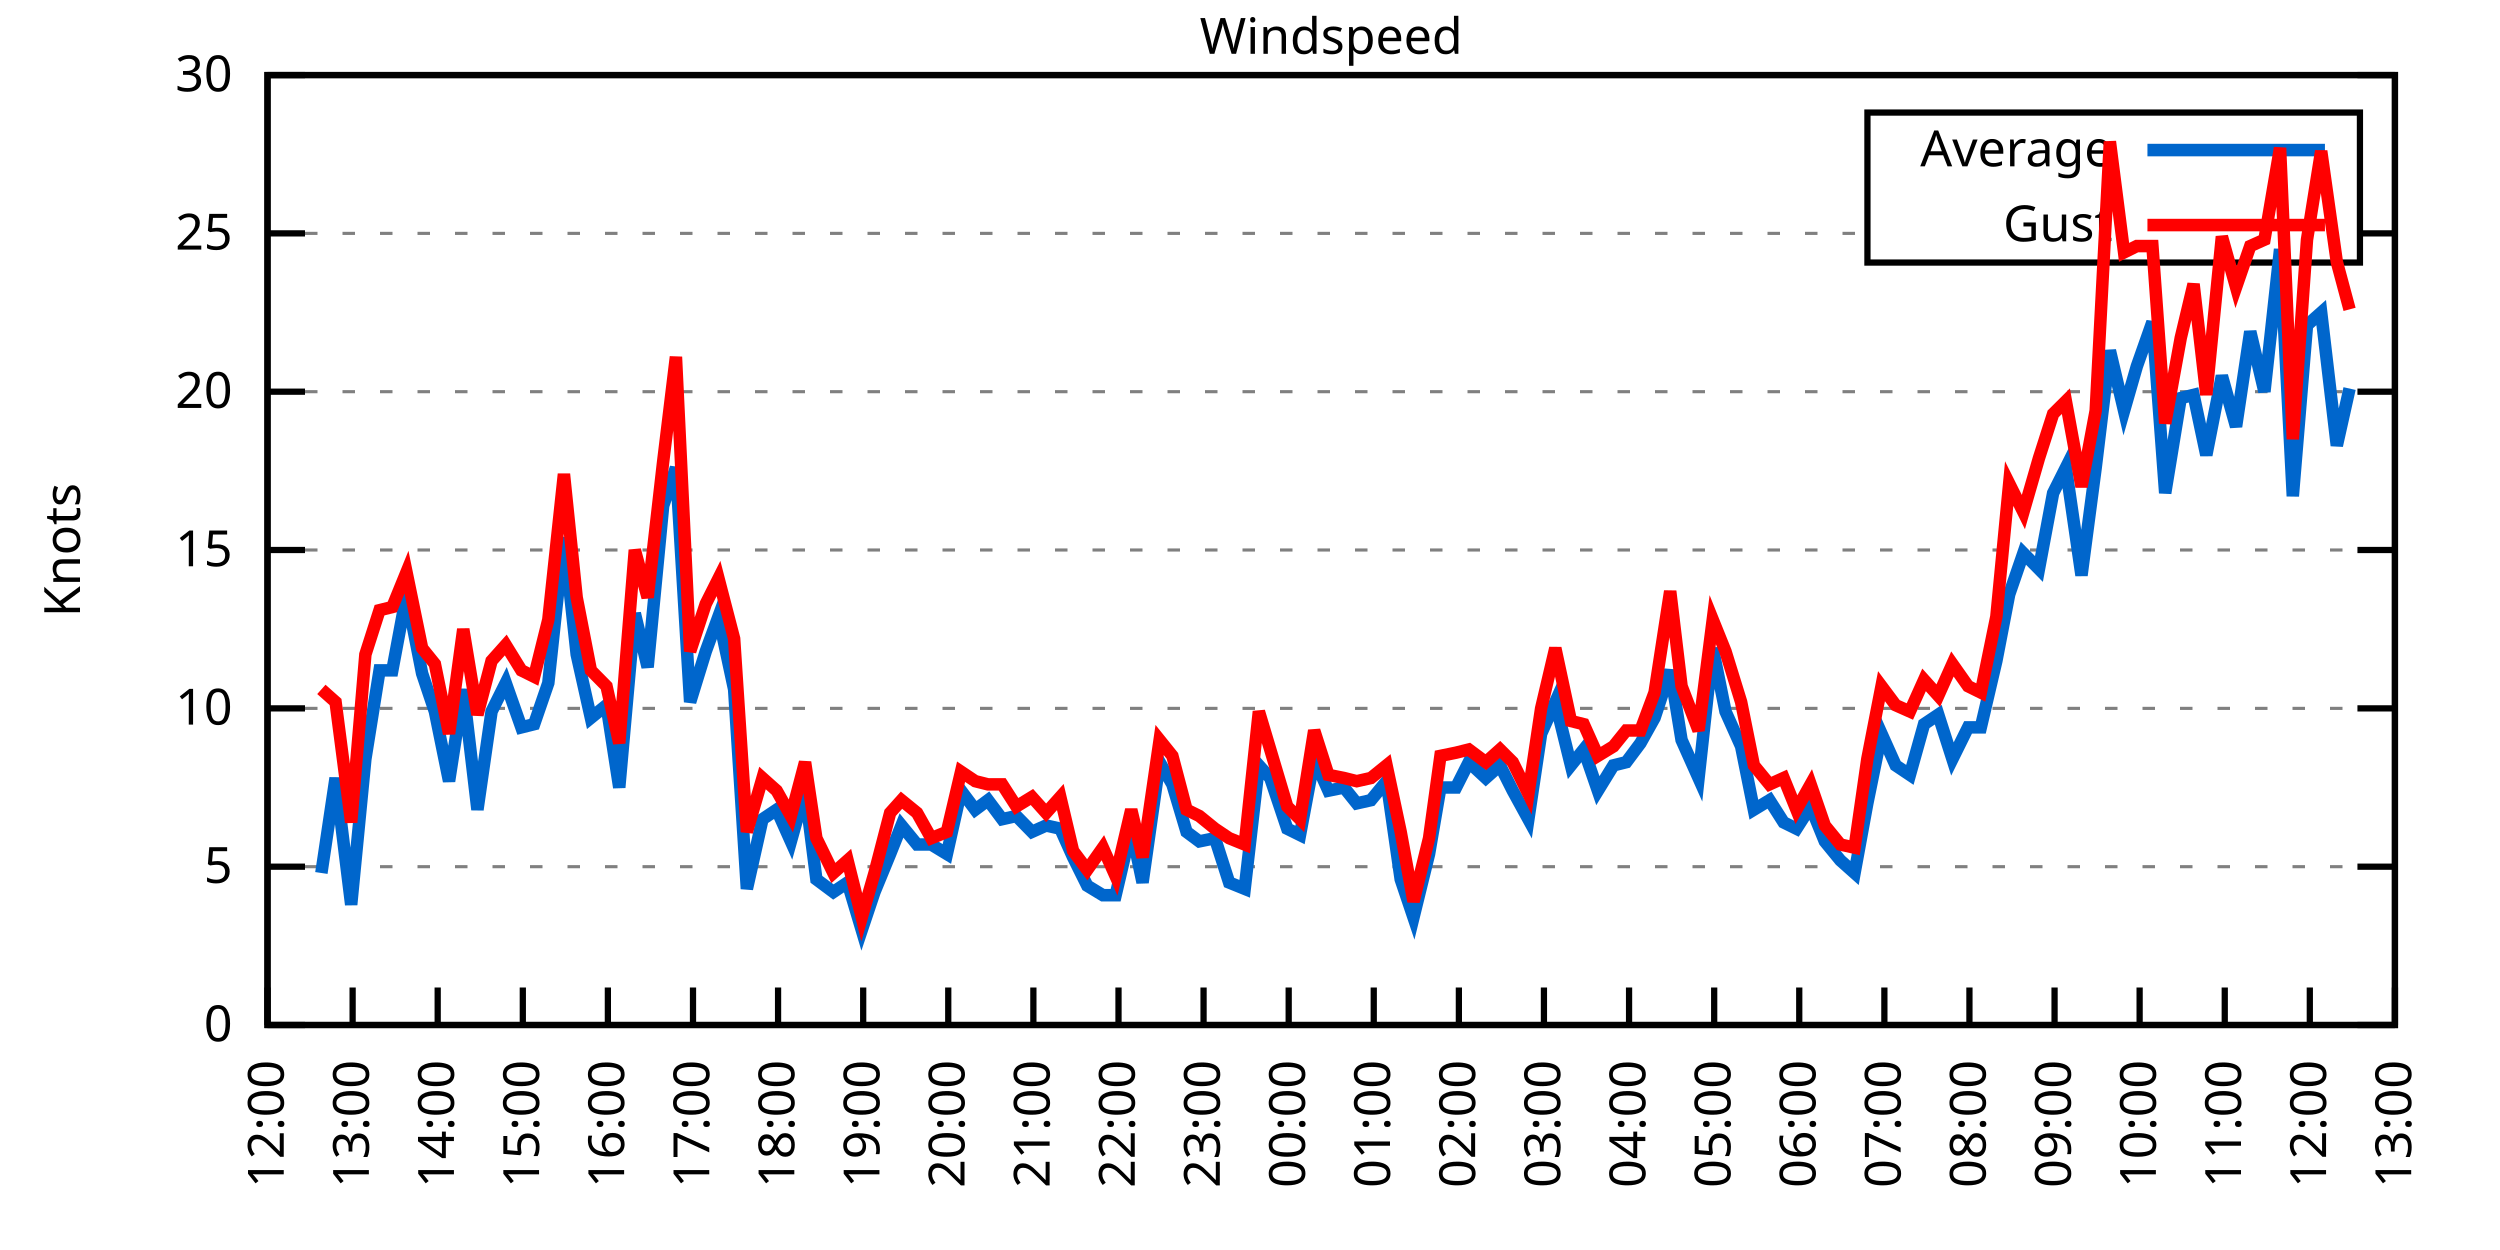
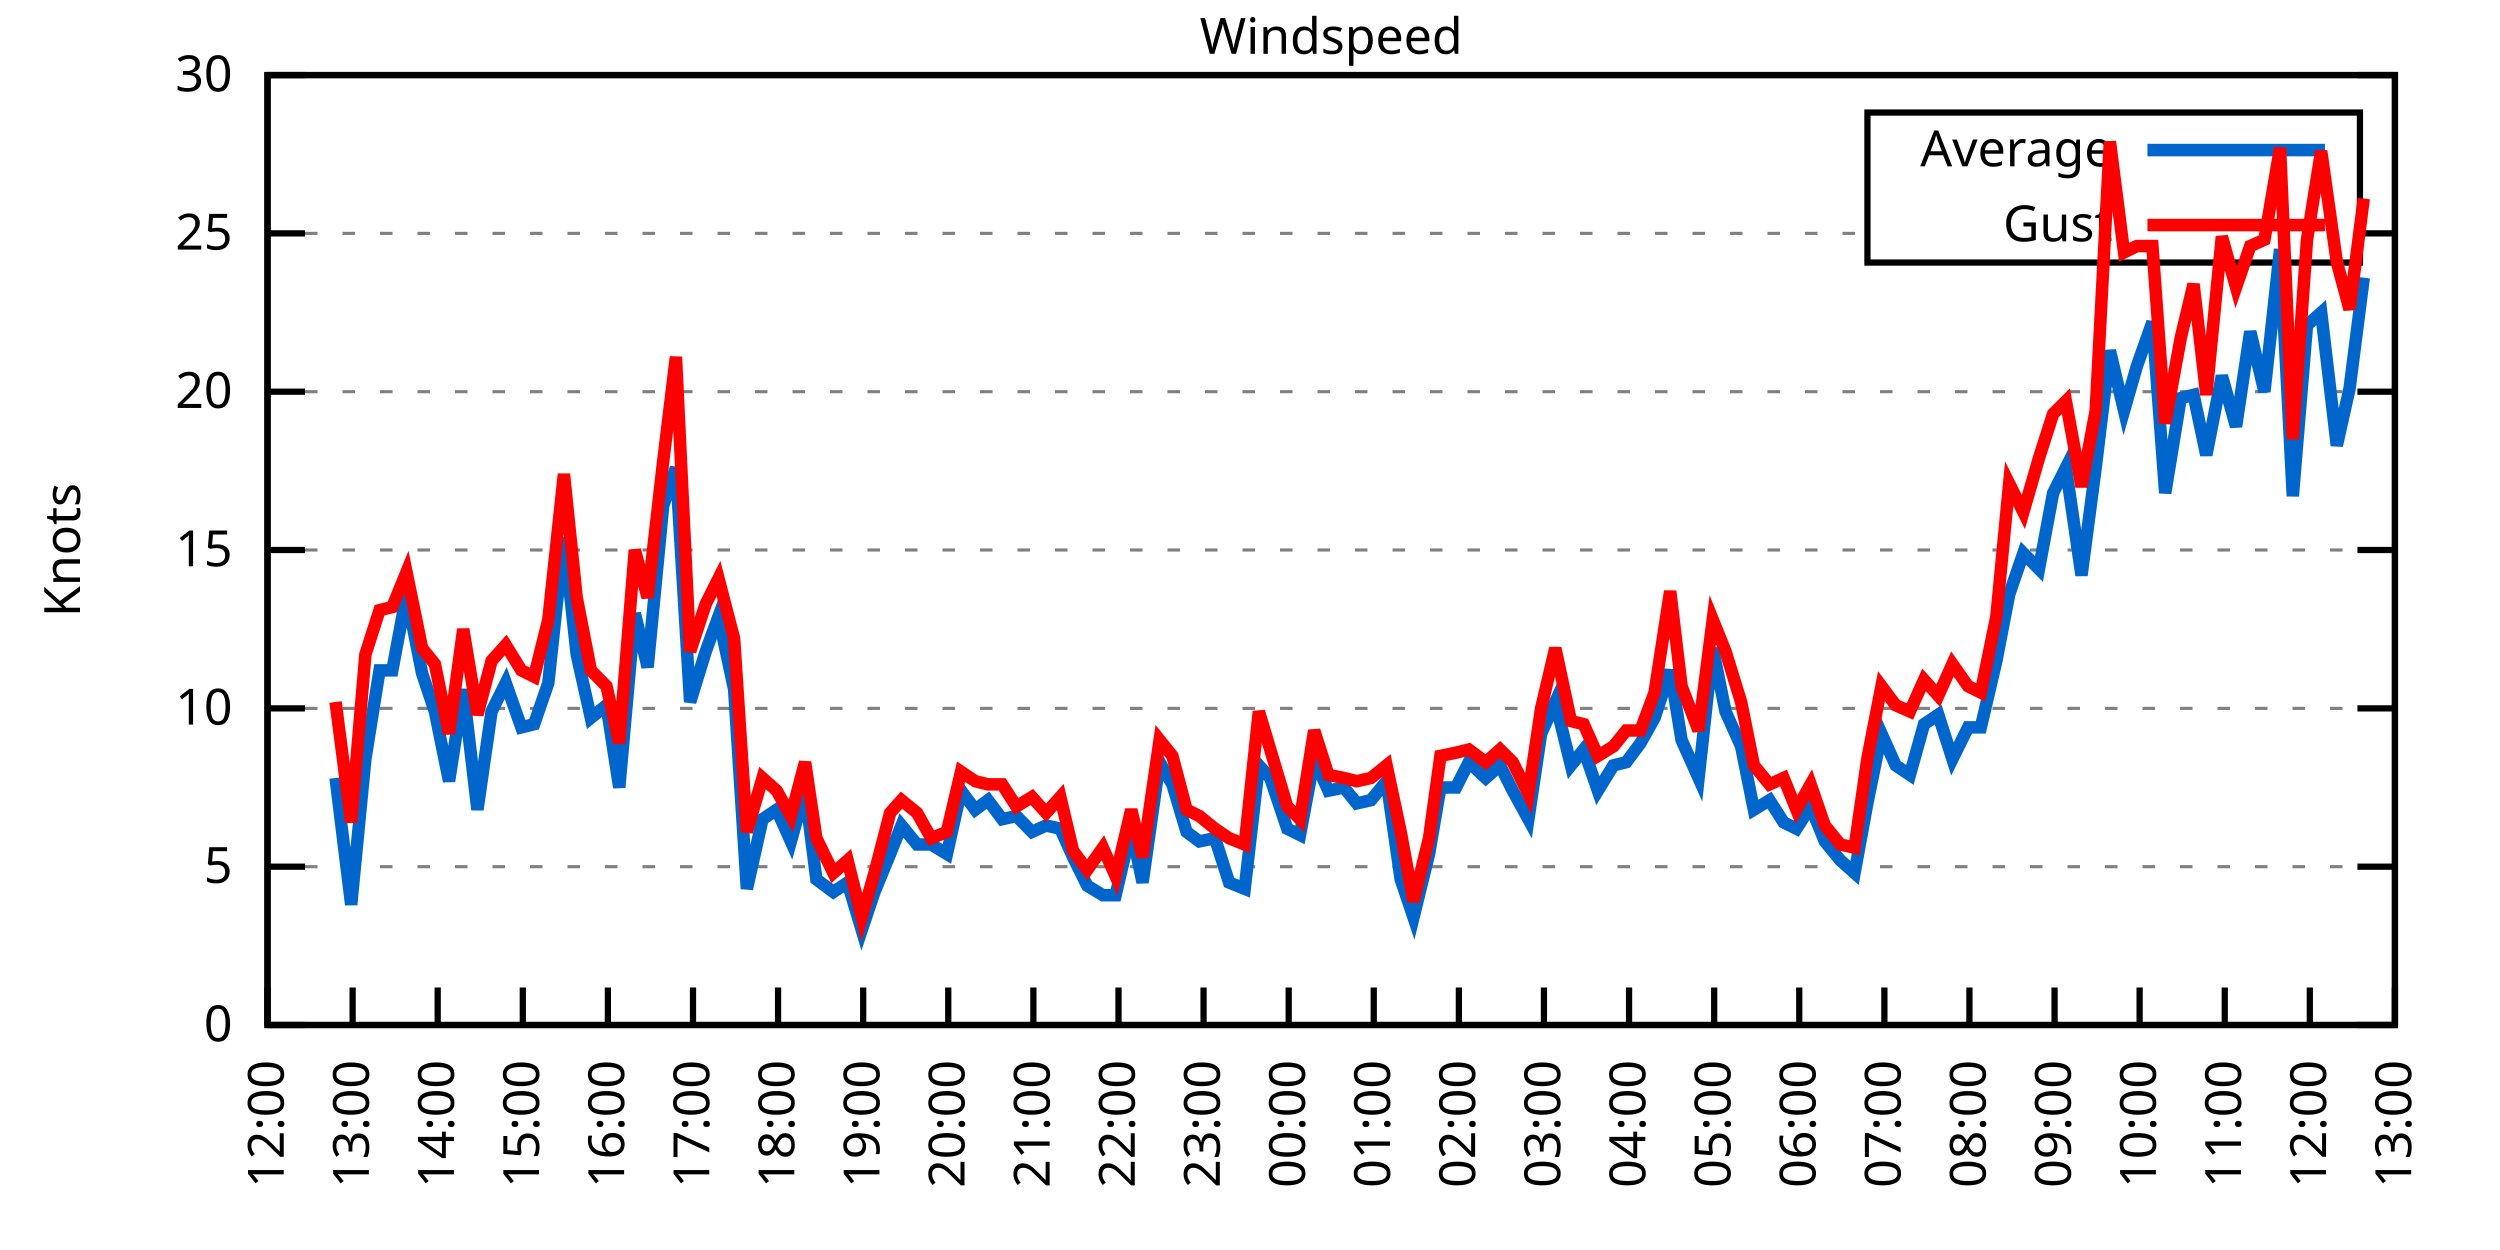
<svg xmlns="http://www.w3.org/2000/svg" xmlns:xlink="http://www.w3.org/1999/xlink" width="400" height="200" viewBox="0 0 400 200">
  <g id="gnuplot_canvas">
    <rect x="0" y="0" width="400" height="200" fill="none" />
    <defs>
      <circle id="gpDot" r="0.5" stroke-width="0.5" stroke="currentColor" />
      <path id="gpPt0" stroke-width="0.333" stroke="currentColor" d="M-1,0 h2 M0,-1 v2" />
      <path id="gpPt1" stroke-width="0.333" stroke="currentColor" d="M-1,-1 L1,1 M1,-1 L-1,1" />
      <path id="gpPt2" stroke-width="0.333" stroke="currentColor" d="M-1,0 L1,0 M0,-1 L0,1 M-1,-1 L1,1 M-1,1 L1,-1" />
      <rect id="gpPt3" stroke-width="0.333" stroke="currentColor" x="-1" y="-1" width="2" height="2" />
      <rect id="gpPt4" stroke-width="0.333" stroke="currentColor" fill="currentColor" x="-1" y="-1" width="2" height="2" />
      <circle id="gpPt5" stroke-width="0.333" stroke="currentColor" cx="0" cy="0" r="1" />
      <use xlink:href="#gpPt5" id="gpPt6" fill="currentColor" stroke="none" />
      <path id="gpPt7" stroke-width="0.333" stroke="currentColor" d="M0,-1.33 L-1.33,0.67 L1.33,0.67 z" />
      <use xlink:href="#gpPt7" id="gpPt8" fill="currentColor" stroke="none" />
      <use xlink:href="#gpPt7" id="gpPt9" stroke="currentColor" transform="rotate(180)" />
      <use xlink:href="#gpPt9" id="gpPt10" fill="currentColor" stroke="none" />
      <use xlink:href="#gpPt3" id="gpPt11" stroke="currentColor" transform="rotate(45)" />
      <use xlink:href="#gpPt11" id="gpPt12" fill="currentColor" stroke="none" />
      <path id="gpPt13" stroke-width="0.333" stroke="currentColor" d="M0,1.330 L1.265,0.411 L0.782,-1.067 L-0.782,-1.076 L-1.265,0.411 z" />
      <use xlink:href="#gpPt13" id="gpPt14" fill="currentColor" stroke="none" />
      <filter id="textbox" filterUnits="objectBoundingBox" x="0" y="0" height="1" width="1">
        <feFlood flood-color="white" flood-opacity="1" result="bgnd" />
        <feComposite in="SourceGraphic" in2="bgnd" operator="atop" />
      </filter>
      <filter id="greybox" filterUnits="objectBoundingBox" x="0" y="0" height="1" width="1">
        <feFlood flood-color="lightgrey" flood-opacity="1" result="grey" />
        <feComposite in="SourceGraphic" in2="grey" operator="atop" />
      </filter>
    </defs>
    <g fill="none" color="white" stroke="currentColor" stroke-width="1.00" stroke-linecap="butt" stroke-linejoin="miter">
</g>
    <g fill="none" color="black" stroke="currentColor" stroke-width="1.00" stroke-linecap="butt" stroke-linejoin="miter">
      <g stroke="none" shape-rendering="crispEdges">
        <polygon fill="rgb(255, 255, 255)" points="42.80,164.00 383.18,164.00 383.18,12.02 42.80,12.02 " />
      </g>
    </g>
    <g fill="none" color="black" stroke="currentColor" stroke-width="1.00" stroke-linecap="butt" stroke-linejoin="miter">
</g>
    <g fill="none" color="black" stroke="black" stroke-width="0.50" stroke-linecap="butt" stroke-linejoin="miter">
</g>
    <g fill="none" color="gray" stroke="currentColor" stroke-width="0.50" stroke-linecap="butt" stroke-linejoin="miter">
      <path stroke="gray" stroke-dasharray="2,4" class="gridline" d="M42.80,164.00 L383.19,164.00  " />
    </g>
    <g fill="none" color="gray" stroke="gray" stroke-width="1.00" stroke-linecap="butt" stroke-linejoin="miter">
</g>
    <g fill="none" color="black" stroke="currentColor" stroke-width="1.00" stroke-linecap="butt" stroke-linejoin="miter">
      <path stroke="black" d="M42.80,164.00 L48.80,164.00 M383.19,164.00 L377.19,164.00  " />
      <g transform="translate(37.20,166.60)" stroke="none" fill="black" font-family="Sans" font-size="8.00" text-anchor="end">
        <text>
          <tspan font-family="Sans"> 0</tspan>
        </text>
      </g>
    </g>
    <g fill="none" color="black" stroke="currentColor" stroke-width="1.00" stroke-linecap="butt" stroke-linejoin="miter">
</g>
    <g fill="none" color="black" stroke="black" stroke-width="0.50" stroke-linecap="butt" stroke-linejoin="miter">
</g>
    <g fill="none" color="gray" stroke="currentColor" stroke-width="0.50" stroke-linecap="butt" stroke-linejoin="miter">
      <path stroke="gray" stroke-dasharray="2,4" class="gridline" d="M42.80,138.67 L383.19,138.67  " />
    </g>
    <g fill="none" color="gray" stroke="gray" stroke-width="1.00" stroke-linecap="butt" stroke-linejoin="miter">
</g>
    <g fill="none" color="black" stroke="currentColor" stroke-width="1.00" stroke-linecap="butt" stroke-linejoin="miter">
      <path stroke="black" d="M42.80,138.67 L48.80,138.67 M383.19,138.67 L377.19,138.67  " />
      <g transform="translate(37.20,141.27)" stroke="none" fill="black" font-family="Sans" font-size="8.00" text-anchor="end">
        <text>
          <tspan font-family="Sans"> 5</tspan>
        </text>
      </g>
    </g>
    <g fill="none" color="black" stroke="currentColor" stroke-width="1.00" stroke-linecap="butt" stroke-linejoin="miter">
</g>
    <g fill="none" color="black" stroke="black" stroke-width="0.50" stroke-linecap="butt" stroke-linejoin="miter">
</g>
    <g fill="none" color="gray" stroke="currentColor" stroke-width="0.50" stroke-linecap="butt" stroke-linejoin="miter">
      <path stroke="gray" stroke-dasharray="2,4" class="gridline" d="M42.80,113.34 L383.19,113.34  " />
    </g>
    <g fill="none" color="gray" stroke="gray" stroke-width="1.00" stroke-linecap="butt" stroke-linejoin="miter">
</g>
    <g fill="none" color="black" stroke="currentColor" stroke-width="1.00" stroke-linecap="butt" stroke-linejoin="miter">
      <path stroke="black" d="M42.80,113.34 L48.80,113.34 M383.19,113.34 L377.19,113.34  " />
      <g transform="translate(37.20,115.94)" stroke="none" fill="black" font-family="Sans" font-size="8.00" text-anchor="end">
        <text>
          <tspan font-family="Sans"> 10</tspan>
        </text>
      </g>
    </g>
    <g fill="none" color="black" stroke="currentColor" stroke-width="1.00" stroke-linecap="butt" stroke-linejoin="miter">
</g>
    <g fill="none" color="black" stroke="black" stroke-width="0.50" stroke-linecap="butt" stroke-linejoin="miter">
</g>
    <g fill="none" color="gray" stroke="currentColor" stroke-width="0.50" stroke-linecap="butt" stroke-linejoin="miter">
      <path stroke="gray" stroke-dasharray="2,4" class="gridline" d="M42.80,88.00 L383.19,88.00  " />
    </g>
    <g fill="none" color="gray" stroke="gray" stroke-width="1.00" stroke-linecap="butt" stroke-linejoin="miter">
</g>
    <g fill="none" color="black" stroke="currentColor" stroke-width="1.00" stroke-linecap="butt" stroke-linejoin="miter">
      <path stroke="black" d="M42.80,88.00 L48.80,88.00 M383.19,88.00 L377.19,88.00  " />
      <g transform="translate(37.20,90.60)" stroke="none" fill="black" font-family="Sans" font-size="8.00" text-anchor="end">
        <text>
          <tspan font-family="Sans"> 15</tspan>
        </text>
      </g>
    </g>
    <g fill="none" color="black" stroke="currentColor" stroke-width="1.00" stroke-linecap="butt" stroke-linejoin="miter">
</g>
    <g fill="none" color="black" stroke="black" stroke-width="0.50" stroke-linecap="butt" stroke-linejoin="miter">
</g>
    <g fill="none" color="gray" stroke="currentColor" stroke-width="0.50" stroke-linecap="butt" stroke-linejoin="miter">
      <path stroke="gray" stroke-dasharray="2,4" class="gridline" d="M42.80,62.67 L383.19,62.67  " />
    </g>
    <g fill="none" color="gray" stroke="gray" stroke-width="1.00" stroke-linecap="butt" stroke-linejoin="miter">
</g>
    <g fill="none" color="black" stroke="currentColor" stroke-width="1.00" stroke-linecap="butt" stroke-linejoin="miter">
      <path stroke="black" d="M42.80,62.67 L48.80,62.67 M383.19,62.67 L377.19,62.67  " />
      <g transform="translate(37.20,65.27)" stroke="none" fill="black" font-family="Sans" font-size="8.00" text-anchor="end">
        <text>
          <tspan font-family="Sans"> 20</tspan>
        </text>
      </g>
    </g>
    <g fill="none" color="black" stroke="currentColor" stroke-width="1.00" stroke-linecap="butt" stroke-linejoin="miter">
</g>
    <g fill="none" color="black" stroke="black" stroke-width="0.50" stroke-linecap="butt" stroke-linejoin="miter">
</g>
    <g fill="none" color="gray" stroke="currentColor" stroke-width="0.50" stroke-linecap="butt" stroke-linejoin="miter">
      <path stroke="gray" stroke-dasharray="2,4" class="gridline" d="M42.80,37.34 L298.79,37.34 M377.59,37.34 L383.19,37.34  " />
    </g>
    <g fill="none" color="gray" stroke="gray" stroke-width="1.00" stroke-linecap="butt" stroke-linejoin="miter">
</g>
    <g fill="none" color="black" stroke="currentColor" stroke-width="1.00" stroke-linecap="butt" stroke-linejoin="miter">
      <path stroke="black" d="M42.80,37.34 L48.80,37.34 M383.19,37.34 L377.19,37.34  " />
      <g transform="translate(37.20,39.94)" stroke="none" fill="black" font-family="Sans" font-size="8.00" text-anchor="end">
        <text>
          <tspan font-family="Sans"> 25</tspan>
        </text>
      </g>
    </g>
    <g fill="none" color="black" stroke="currentColor" stroke-width="1.00" stroke-linecap="butt" stroke-linejoin="miter">
</g>
    <g fill="none" color="black" stroke="black" stroke-width="0.50" stroke-linecap="butt" stroke-linejoin="miter">
</g>
    <g fill="none" color="gray" stroke="currentColor" stroke-width="0.50" stroke-linecap="butt" stroke-linejoin="miter">
      <path stroke="gray" stroke-dasharray="2,4" class="gridline" d="M42.80,12.01 L383.19,12.01  " />
    </g>
    <g fill="none" color="gray" stroke="gray" stroke-width="1.00" stroke-linecap="butt" stroke-linejoin="miter">
</g>
    <g fill="none" color="black" stroke="currentColor" stroke-width="1.00" stroke-linecap="butt" stroke-linejoin="miter">
      <path stroke="black" d="M42.80,12.01 L48.80,12.01 M383.19,12.01 L377.19,12.01  " />
      <g transform="translate(37.20,14.61)" stroke="none" fill="black" font-family="Sans" font-size="8.00" text-anchor="end">
        <text>
          <tspan font-family="Sans"> 30</tspan>
        </text>
      </g>
    </g>
    <g fill="none" color="black" stroke="currentColor" stroke-width="1.00" stroke-linecap="butt" stroke-linejoin="miter">
      <path stroke="black" d="M42.80,164.00 L42.80,158.00  " />
      <g transform="translate(45.40,169.60) rotate(270.00)" stroke="none" fill="black" font-family="Sans" font-size="8.00" text-anchor="end">
        <text>
          <tspan font-family="Sans">12:00</tspan>
        </text>
      </g>
    </g>
    <g fill="none" color="black" stroke="currentColor" stroke-width="1.00" stroke-linecap="butt" stroke-linejoin="miter">
      <path stroke="black" d="M56.42,164.00 L56.42,158.00  " />
      <g transform="translate(59.02,169.60) rotate(270.00)" stroke="none" fill="black" font-family="Sans" font-size="8.00" text-anchor="end">
        <text>
          <tspan font-family="Sans">13:00</tspan>
        </text>
      </g>
    </g>
    <g fill="none" color="black" stroke="currentColor" stroke-width="1.00" stroke-linecap="butt" stroke-linejoin="miter">
      <path stroke="black" d="M70.03,164.00 L70.03,158.00  " />
      <g transform="translate(72.63,169.60) rotate(270.00)" stroke="none" fill="black" font-family="Sans" font-size="8.00" text-anchor="end">
        <text>
          <tspan font-family="Sans">14:00</tspan>
        </text>
      </g>
    </g>
    <g fill="none" color="black" stroke="currentColor" stroke-width="1.00" stroke-linecap="butt" stroke-linejoin="miter">
      <path stroke="black" d="M83.65,164.00 L83.65,158.00  " />
      <g transform="translate(86.25,169.60) rotate(270.00)" stroke="none" fill="black" font-family="Sans" font-size="8.00" text-anchor="end">
        <text>
          <tspan font-family="Sans">15:00</tspan>
        </text>
      </g>
    </g>
    <g fill="none" color="black" stroke="currentColor" stroke-width="1.00" stroke-linecap="butt" stroke-linejoin="miter">
      <path stroke="black" d="M97.26,164.00 L97.26,158.00  " />
      <g transform="translate(99.86,169.60) rotate(270.00)" stroke="none" fill="black" font-family="Sans" font-size="8.00" text-anchor="end">
        <text>
          <tspan font-family="Sans">16:00</tspan>
        </text>
      </g>
    </g>
    <g fill="none" color="black" stroke="currentColor" stroke-width="1.00" stroke-linecap="butt" stroke-linejoin="miter">
      <path stroke="black" d="M110.88,164.00 L110.88,158.00  " />
      <g transform="translate(113.48,169.60) rotate(270.00)" stroke="none" fill="black" font-family="Sans" font-size="8.00" text-anchor="end">
        <text>
          <tspan font-family="Sans">17:00</tspan>
        </text>
      </g>
    </g>
    <g fill="none" color="black" stroke="currentColor" stroke-width="1.00" stroke-linecap="butt" stroke-linejoin="miter">
      <path stroke="black" d="M124.49,164.00 L124.49,158.00  " />
      <g transform="translate(127.09,169.60) rotate(270.00)" stroke="none" fill="black" font-family="Sans" font-size="8.00" text-anchor="end">
        <text>
          <tspan font-family="Sans">18:00</tspan>
        </text>
      </g>
    </g>
    <g fill="none" color="black" stroke="currentColor" stroke-width="1.00" stroke-linecap="butt" stroke-linejoin="miter">
      <path stroke="black" d="M138.11,164.00 L138.11,158.00  " />
      <g transform="translate(140.71,169.60) rotate(270.00)" stroke="none" fill="black" font-family="Sans" font-size="8.00" text-anchor="end">
        <text>
          <tspan font-family="Sans">19:00</tspan>
        </text>
      </g>
    </g>
    <g fill="none" color="black" stroke="currentColor" stroke-width="1.00" stroke-linecap="butt" stroke-linejoin="miter">
      <path stroke="black" d="M151.72,164.00 L151.72,158.00  " />
      <g transform="translate(154.32,169.60) rotate(270.00)" stroke="none" fill="black" font-family="Sans" font-size="8.00" text-anchor="end">
        <text>
          <tspan font-family="Sans">20:00</tspan>
        </text>
      </g>
    </g>
    <g fill="none" color="black" stroke="currentColor" stroke-width="1.00" stroke-linecap="butt" stroke-linejoin="miter">
      <path stroke="black" d="M165.34,164.00 L165.34,158.00  " />
      <g transform="translate(167.94,169.60) rotate(270.00)" stroke="none" fill="black" font-family="Sans" font-size="8.00" text-anchor="end">
        <text>
          <tspan font-family="Sans">21:00</tspan>
        </text>
      </g>
    </g>
    <g fill="none" color="black" stroke="currentColor" stroke-width="1.00" stroke-linecap="butt" stroke-linejoin="miter">
      <path stroke="black" d="M178.96,164.00 L178.96,158.00  " />
      <g transform="translate(181.56,169.60) rotate(270.00)" stroke="none" fill="black" font-family="Sans" font-size="8.00" text-anchor="end">
        <text>
          <tspan font-family="Sans">22:00</tspan>
        </text>
      </g>
    </g>
    <g fill="none" color="black" stroke="currentColor" stroke-width="1.00" stroke-linecap="butt" stroke-linejoin="miter">
      <path stroke="black" d="M192.57,164.00 L192.57,158.00  " />
      <g transform="translate(195.17,169.60) rotate(270.00)" stroke="none" fill="black" font-family="Sans" font-size="8.00" text-anchor="end">
        <text>
          <tspan font-family="Sans">23:00</tspan>
        </text>
      </g>
    </g>
    <g fill="none" color="black" stroke="currentColor" stroke-width="1.00" stroke-linecap="butt" stroke-linejoin="miter">
      <path stroke="black" d="M206.19,164.00 L206.19,158.00  " />
      <g transform="translate(208.79,169.60) rotate(270.00)" stroke="none" fill="black" font-family="Sans" font-size="8.00" text-anchor="end">
        <text>
          <tspan font-family="Sans">00:00</tspan>
        </text>
      </g>
    </g>
    <g fill="none" color="black" stroke="currentColor" stroke-width="1.00" stroke-linecap="butt" stroke-linejoin="miter">
      <path stroke="black" d="M219.80,164.00 L219.80,158.00  " />
      <g transform="translate(222.40,169.60) rotate(270.00)" stroke="none" fill="black" font-family="Sans" font-size="8.00" text-anchor="end">
        <text>
          <tspan font-family="Sans">01:00</tspan>
        </text>
      </g>
    </g>
    <g fill="none" color="black" stroke="currentColor" stroke-width="1.00" stroke-linecap="butt" stroke-linejoin="miter">
      <path stroke="black" d="M233.42,164.00 L233.42,158.00  " />
      <g transform="translate(236.02,169.60) rotate(270.00)" stroke="none" fill="black" font-family="Sans" font-size="8.00" text-anchor="end">
        <text>
          <tspan font-family="Sans">02:00</tspan>
        </text>
      </g>
    </g>
    <g fill="none" color="black" stroke="currentColor" stroke-width="1.00" stroke-linecap="butt" stroke-linejoin="miter">
      <path stroke="black" d="M247.03,164.00 L247.03,158.00  " />
      <g transform="translate(249.63,169.60) rotate(270.00)" stroke="none" fill="black" font-family="Sans" font-size="8.00" text-anchor="end">
        <text>
          <tspan font-family="Sans">03:00</tspan>
        </text>
      </g>
    </g>
    <g fill="none" color="black" stroke="currentColor" stroke-width="1.00" stroke-linecap="butt" stroke-linejoin="miter">
      <path stroke="black" d="M260.65,164.00 L260.65,158.00  " />
      <g transform="translate(263.25,169.60) rotate(270.00)" stroke="none" fill="black" font-family="Sans" font-size="8.00" text-anchor="end">
        <text>
          <tspan font-family="Sans">04:00</tspan>
        </text>
      </g>
    </g>
    <g fill="none" color="black" stroke="currentColor" stroke-width="1.00" stroke-linecap="butt" stroke-linejoin="miter">
      <path stroke="black" d="M274.27,164.00 L274.27,158.00  " />
      <g transform="translate(276.87,169.60) rotate(270.00)" stroke="none" fill="black" font-family="Sans" font-size="8.00" text-anchor="end">
        <text>
          <tspan font-family="Sans">05:00</tspan>
        </text>
      </g>
    </g>
    <g fill="none" color="black" stroke="currentColor" stroke-width="1.00" stroke-linecap="butt" stroke-linejoin="miter">
      <path stroke="black" d="M287.88,164.00 L287.88,158.00  " />
      <g transform="translate(290.48,169.60) rotate(270.00)" stroke="none" fill="black" font-family="Sans" font-size="8.00" text-anchor="end">
        <text>
          <tspan font-family="Sans">06:00</tspan>
        </text>
      </g>
    </g>
    <g fill="none" color="black" stroke="currentColor" stroke-width="1.00" stroke-linecap="butt" stroke-linejoin="miter">
      <path stroke="black" d="M301.50,164.00 L301.50,158.00  " />
      <g transform="translate(304.10,169.60) rotate(270.00)" stroke="none" fill="black" font-family="Sans" font-size="8.00" text-anchor="end">
        <text>
          <tspan font-family="Sans">07:00</tspan>
        </text>
      </g>
    </g>
    <g fill="none" color="black" stroke="currentColor" stroke-width="1.00" stroke-linecap="butt" stroke-linejoin="miter">
      <path stroke="black" d="M315.11,164.00 L315.11,158.00  " />
      <g transform="translate(317.71,169.60) rotate(270.00)" stroke="none" fill="black" font-family="Sans" font-size="8.00" text-anchor="end">
        <text>
          <tspan font-family="Sans">08:00</tspan>
        </text>
      </g>
    </g>
    <g fill="none" color="black" stroke="currentColor" stroke-width="1.00" stroke-linecap="butt" stroke-linejoin="miter">
      <path stroke="black" d="M328.73,164.00 L328.73,158.00  " />
      <g transform="translate(331.33,169.60) rotate(270.00)" stroke="none" fill="black" font-family="Sans" font-size="8.00" text-anchor="end">
        <text>
          <tspan font-family="Sans">09:00</tspan>
        </text>
      </g>
    </g>
    <g fill="none" color="black" stroke="currentColor" stroke-width="1.00" stroke-linecap="butt" stroke-linejoin="miter">
      <path stroke="black" d="M342.34,164.00 L342.34,158.00  " />
      <g transform="translate(344.94,169.60) rotate(270.00)" stroke="none" fill="black" font-family="Sans" font-size="8.00" text-anchor="end">
        <text>
          <tspan font-family="Sans">10:00</tspan>
        </text>
      </g>
    </g>
    <g fill="none" color="black" stroke="currentColor" stroke-width="1.00" stroke-linecap="butt" stroke-linejoin="miter">
      <path stroke="black" d="M355.96,164.00 L355.96,158.00  " />
      <g transform="translate(358.56,169.60) rotate(270.00)" stroke="none" fill="black" font-family="Sans" font-size="8.00" text-anchor="end">
        <text>
          <tspan font-family="Sans">11:00</tspan>
        </text>
      </g>
    </g>
    <g fill="none" color="black" stroke="currentColor" stroke-width="1.00" stroke-linecap="butt" stroke-linejoin="miter">
      <path stroke="black" d="M369.57,164.00 L369.57,158.00  " />
      <g transform="translate(372.17,169.60) rotate(270.00)" stroke="none" fill="black" font-family="Sans" font-size="8.00" text-anchor="end">
        <text>
          <tspan font-family="Sans">12:00</tspan>
        </text>
      </g>
    </g>
    <g fill="none" color="black" stroke="currentColor" stroke-width="1.00" stroke-linecap="butt" stroke-linejoin="miter">
      <path stroke="black" d="M383.19,164.00 L383.19,158.00  " />
      <g transform="translate(385.79,169.60) rotate(270.00)" stroke="none" fill="black" font-family="Sans" font-size="8.00" text-anchor="end">
        <text>
          <tspan font-family="Sans">13:00</tspan>
        </text>
      </g>
    </g>
    <g fill="none" color="black" stroke="currentColor" stroke-width="1.00" stroke-linecap="butt" stroke-linejoin="miter">
</g>
    <g fill="none" color="black" stroke="currentColor" stroke-width="1.00" stroke-linecap="butt" stroke-linejoin="miter">
      <path stroke="black" d="M42.80,12.01 L42.80,164.00 L383.19,164.00 L383.19,12.01 L42.80,12.01 Z  " />
    </g>
    <g fill="none" color="black" stroke="currentColor" stroke-width="1.00" stroke-linecap="butt" stroke-linejoin="miter">
</g>
    <g fill="none" color="black" stroke="currentColor" stroke-width="1.00" stroke-linecap="butt" stroke-linejoin="miter">
      <path stroke="black" d="M298.79,42.01 L298.79,18.01 L377.59,18.01 L377.59,42.01 L298.79,42.01 Z  " />
    </g>
    <g id="Windspeed_plot_1">
      <g fill="none" color="white" stroke="black" stroke-width="2.00" stroke-linecap="butt" stroke-linejoin="miter">
</g>
      <g fill="none" color="black" stroke="currentColor" stroke-width="2.00" stroke-linecap="butt" stroke-linejoin="miter">
        <g transform="translate(337.99,26.61)" stroke="none" fill="black" font-family="Sans" font-size="8.00" text-anchor="end">
          <text>
            <tspan font-family="Sans">Average</tspan>
          </text>
        </g>
      </g>
      <g fill="none" color="black" stroke="currentColor" stroke-width="2.00" stroke-linecap="butt" stroke-linejoin="miter">
-         <path stroke="rgb(  0, 102, 204)" d="M343.59,24.01 L371.99,24.01 M51.42,139.68 L53.69,124.48 L56.19,144.75 L58.46,121.44 L60.73,107.26 L62.77,107.26   L65.04,95.10 L67.54,107.76 L69.58,113.84 L71.85,124.99 L74.12,110.30 L76.39,129.55 L78.65,113.84 L80.92,109.28   L83.42,116.38 L85.46,115.87 L87.73,109.28 L90.23,85.98 L92.27,104.72 L94.54,114.86 L97.04,112.83 L99.08,126.00   L101.57,98.14 L103.62,106.75 L106.11,80.91 L108.15,74.83 L110.42,112.32 L112.92,104.22 L114.96,98.64 L117.46,110.30   L119.50,142.21 L122.00,131.07 L124.27,129.55 L126.54,134.62 L128.81,126.51 L130.62,140.69 L133.34,142.72 L135.61,141.20   L137.88,148.80 L139.92,142.72 L142.42,136.64 L144.24,132.08 L146.73,135.12 L149.00,135.12 L151.50,136.64 L153.77,126.51   L156.04,129.55 L158.08,128.03 L160.35,131.07 L162.62,130.56 L165.11,133.10 L167.38,132.08 L169.65,132.59 L171.69,137.15   L173.96,141.71 L176.46,143.23 L178.50,143.23 L181.00,132.59 L182.81,141.20 L185.54,121.95 L187.58,125.50 L189.85,133.10   L191.89,134.62 L194.39,134.11 L196.66,141.20 L199.15,142.21 L201.42,122.46 L203.24,124.48 L205.96,132.59 L208.00,133.60   L210.27,121.44 L212.54,126.51 L215.04,126.00 L217.08,128.54 L219.35,128.03 L221.85,124.99 L224.11,140.69 L226.16,146.77   L228.65,136.64 L230.47,126.00 L232.96,126.00 L235.01,121.95 L237.73,124.48 L240.00,122.46 L242.04,126.51 L244.54,131.07   L246.58,117.39 L248.85,112.32 L251.35,122.46 L253.39,119.92 L255.66,126.51 L258.15,122.46 L260.20,121.95 L262.47,118.91   L264.73,114.86 L267.23,107.26 L269.05,118.40 L271.77,124.48 L274.04,103.71 L276.08,113.84 L278.58,119.42 L280.62,129.55   L283.12,128.03 L285.38,131.58 L287.43,132.59 L289.70,129.04 L291.97,134.62 L294.46,137.66 L296.73,139.68 L298.77,128.54   L301.04,117.39 L303.31,122.46 L305.58,123.98 L307.85,115.87 L310.12,114.35 L312.39,121.44 L314.89,116.38 L316.93,116.38   L319.42,105.74 L321.47,95.10 L323.74,88.51 L326.23,91.04 L328.50,78.89 L330.54,74.83 L333.04,92.06 L335.31,74.83   L337.58,56.09 L339.85,65.71 L341.89,58.62 L344.39,51.53 L346.43,78.89 L348.92,63.69 L350.97,63.18 L353.01,72.81   L355.50,60.14 L357.77,68.25 L360.04,53.05 L362.31,62.67 L364.81,39.87 L366.85,79.39 L369.12,52.03 L371.39,50.01   L373.89,71.29 L375.93,62.17  " />
+         <path stroke="rgb(  0, 102, 204)" d="M343.59,24.01 L371.99,24.01 M53.69,124.48 L56.19,144.75 L58.46,121.44 L60.73,107.26 L62.77,107.26 L65.04,95.10   L67.54,107.76 L69.58,113.84 L71.85,124.99 L74.12,110.30 L76.39,129.55 L78.65,113.84 L80.92,109.28 L83.42,116.38   L85.46,115.87 L87.73,109.28 L90.23,85.98 L92.27,104.72 L94.54,114.86 L97.04,112.83 L99.08,126.00 L101.57,98.14   L103.62,106.75 L106.11,80.91 L108.15,74.83 L110.42,112.32 L112.92,104.22 L114.96,98.64 L117.46,110.30 L119.50,142.21   L122.00,131.07 L124.27,129.55 L126.54,134.62 L128.81,126.51 L130.62,140.69 L133.34,142.72 L135.61,141.20 L137.88,148.80   L139.92,142.72 L142.42,136.64 L144.24,132.08 L146.73,135.12 L149.00,135.12 L151.50,136.64 L153.77,126.51 L156.04,129.55   L158.08,128.03 L160.35,131.07 L162.62,130.56 L165.11,133.10 L167.38,132.08 L169.65,132.59 L171.69,137.15 L173.96,141.71   L176.46,143.23 L178.50,143.23 L181.00,132.59 L182.81,141.20 L185.54,121.95 L187.58,125.50 L189.85,133.10 L191.89,134.62   L194.39,134.11 L196.66,141.20 L199.15,142.21 L201.42,122.46 L203.24,124.48 L205.96,132.59 L208.00,133.60 L210.27,121.44   L212.54,126.51 L215.04,126.00 L217.08,128.54 L219.35,128.03 L221.85,124.99 L224.11,140.69 L226.16,146.77 L228.65,136.64   L230.47,126.00 L232.96,126.00 L235.01,121.95 L237.73,124.48 L240.00,122.46 L242.04,126.51 L244.54,131.07 L246.58,117.39   L248.85,112.32 L251.35,122.46 L253.39,119.92 L255.66,126.51 L258.15,122.46 L260.20,121.95 L262.47,118.91 L264.73,114.86   L267.23,107.26 L269.05,118.40 L271.77,124.48 L274.04,103.71 L276.08,113.84 L278.58,119.42 L280.62,129.55 L283.12,128.03   L285.38,131.58 L287.43,132.59 L289.70,129.04 L291.97,134.62 L294.46,137.66 L296.73,139.68 L298.77,128.54 L301.04,117.39   L303.31,122.46 L305.58,123.98 L307.85,115.87 L310.12,114.35 L312.39,121.44 L314.89,116.38 L316.93,116.38 L319.42,105.74   L321.47,95.10 L323.74,88.51 L326.23,91.04 L328.50,78.89 L330.54,74.83 L333.04,92.06 L335.31,74.83 L337.58,56.09   L339.85,65.71 L341.89,58.62 L344.39,51.53 L346.43,78.89 L348.92,63.69 L350.97,63.18 L353.01,72.81 L355.50,60.14   L357.77,68.25 L360.04,53.05 L362.31,62.67 L364.81,39.87 L366.85,79.39 L369.12,52.03 L371.39,50.01 L373.89,71.29   L375.93,62.17 L378.20,44.43  " />
      </g>
    </g>
    <g id="Windspeed_plot_2">
      <g fill="none" color="black" stroke="currentColor" stroke-width="2.00" stroke-linecap="butt" stroke-linejoin="miter">
        <g transform="translate(337.99,38.61)" stroke="none" fill="black" font-family="Sans" font-size="8.00" text-anchor="end">
          <text>
            <tspan font-family="Sans">Gust</tspan>
          </text>
        </g>
      </g>
      <g fill="none" color="black" stroke="currentColor" stroke-width="2.00" stroke-linecap="butt" stroke-linejoin="miter">
-         <path stroke="rgb(255,   0,   0)" d="M343.59,36.01 L371.99,36.01 M51.42,110.30 L53.69,112.32 L56.19,131.58 L58.46,104.72 L60.73,97.63 L62.77,97.12   L65.04,91.55 L67.54,103.71 L69.58,106.24 L71.85,117.39 L74.12,100.67 L76.39,114.35 L78.65,105.74 L80.92,103.20   L83.42,107.26 L85.46,108.27 L87.73,99.15 L90.23,75.85 L92.27,95.60 L94.54,107.26 L97.04,109.79 L99.08,118.91   L101.57,88.00 L103.62,95.60 L106.11,73.82 L108.15,57.10 L110.42,104.22 L112.92,96.62 L114.96,92.56 L117.46,102.19   L119.50,133.10 L122.00,124.48 L124.27,126.51 L126.54,130.56 L128.81,121.95 L130.62,134.11 L133.34,139.68 L135.61,137.66   L137.88,146.77 L139.92,139.68 L142.42,130.06 L144.24,128.03 L146.73,130.06 L149.00,134.11 L151.50,133.10 L153.77,123.47   L156.04,124.99 L158.08,125.50 L160.35,125.50 L162.62,129.04 L165.11,127.52 L167.38,130.06 L169.65,127.52 L171.69,136.14   L173.96,139.17 L176.46,135.63 L178.50,140.19 L181.00,129.55 L182.81,137.15 L185.54,118.40 L187.58,120.94 L189.85,129.55   L191.89,130.56 L194.39,132.59 L196.66,134.11 L199.15,135.12 L201.42,113.84 L203.24,119.92 L205.96,129.04 L208.00,131.07   L210.27,116.88 L212.54,123.98 L215.04,124.48 L217.08,124.99 L219.35,124.48 L221.85,122.46 L224.11,133.10 L226.16,144.24   L228.65,134.11 L230.47,120.94 L232.96,120.43 L235.01,119.92 L237.73,121.95 L240.00,119.92 L242.04,121.95 L244.54,127.02   L246.58,113.34 L248.85,103.71 L251.35,115.36 L253.39,115.87 L255.66,120.94 L258.15,119.42 L260.20,116.88 L262.47,116.88   L264.73,110.80 L267.23,94.59 L269.05,109.79 L271.77,116.88 L274.04,99.15 L276.08,104.22 L278.58,112.32 L280.62,122.46   L283.12,125.50 L285.38,124.48 L287.43,129.55 L289.70,125.50 L291.97,132.08 L294.46,135.12 L296.73,135.63 L298.77,121.44   L301.04,109.79 L303.31,112.83 L305.58,113.84 L307.85,108.78 L310.12,111.31 L312.39,106.24 L314.89,109.79 L316.93,110.80   L319.42,98.64 L321.47,77.37 L323.74,81.93 L326.23,73.31 L328.50,66.22 L330.54,64.19 L333.04,77.87 L335.31,65.71   L337.58,22.65 L339.85,40.38 L341.89,39.37 L344.39,39.37 L346.43,67.74 L348.92,54.06 L350.97,45.45 L353.01,63.18   L355.50,37.85 L357.77,45.95 L360.04,39.37 L362.31,38.35 L364.81,23.66 L366.85,70.27 L369.12,38.35 L371.39,24.17   L373.89,41.90 L375.93,49.50  " />
+         <path stroke="rgb(255,   0,   0)" d="M343.59,36.01 L371.99,36.01 M53.69,112.32 L56.19,131.58 L58.46,104.72 L60.73,97.63 L62.77,97.12 L65.04,91.55   L67.54,103.71 L69.58,106.24 L71.85,117.39 L74.12,100.67 L76.39,114.35 L78.65,105.74 L80.92,103.20 L83.42,107.26   L85.46,108.27 L87.73,99.15 L90.23,75.85 L92.27,95.60 L94.54,107.26 L97.04,109.79 L99.08,118.91 L101.57,88.00   L103.62,95.60 L106.11,73.82 L108.15,57.10 L110.42,104.22 L112.92,96.62 L114.96,92.56 L117.46,102.19 L119.50,133.10   L122.00,124.48 L124.27,126.51 L126.54,130.56 L128.81,121.95 L130.62,134.11 L133.34,139.68 L135.61,137.66 L137.88,146.77   L139.92,139.68 L142.42,130.06 L144.24,128.03 L146.73,130.06 L149.00,134.11 L151.50,133.10 L153.77,123.47 L156.04,124.99   L158.08,125.50 L160.35,125.50 L162.62,129.04 L165.11,127.52 L167.38,130.06 L169.65,127.52 L171.69,136.14 L173.96,139.17   L176.46,135.63 L178.50,140.19 L181.00,129.55 L182.81,137.15 L185.54,118.40 L187.58,120.94 L189.85,129.55 L191.89,130.56   L194.39,132.59 L196.66,134.11 L199.15,135.12 L201.42,113.84 L203.24,119.92 L205.96,129.04 L208.00,131.07 L210.27,116.88   L212.54,123.98 L215.04,124.48 L217.08,124.99 L219.35,124.48 L221.85,122.46 L224.11,133.10 L226.16,144.24 L228.65,134.11   L230.47,120.94 L232.96,120.43 L235.01,119.92 L237.73,121.95 L240.00,119.92 L242.04,121.95 L244.54,127.02 L246.58,113.34   L248.85,103.71 L251.35,115.36 L253.39,115.87 L255.66,120.94 L258.15,119.42 L260.20,116.88 L262.47,116.88 L264.73,110.80   L267.23,94.59 L269.05,109.79 L271.77,116.88 L274.04,99.15 L276.08,104.22 L278.58,112.32 L280.62,122.46 L283.12,125.50   L285.38,124.48 L287.43,129.55 L289.70,125.50 L291.97,132.08 L294.46,135.12 L296.73,135.63 L298.77,121.44 L301.04,109.79   L303.31,112.83 L305.58,113.84 L307.85,108.78 L310.12,111.31 L312.39,106.24 L314.89,109.79 L316.93,110.80 L319.42,98.64   L321.47,77.37 L323.74,81.93 L326.23,73.31 L328.50,66.22 L330.54,64.19 L333.04,77.87 L335.31,65.71 L337.58,22.65   L339.85,40.38 L341.89,39.37 L344.39,39.37 L346.43,67.74 L348.92,54.06 L350.97,45.45 L353.01,63.18 L355.50,37.85   L357.77,45.95 L360.04,39.37 L362.31,38.35 L364.81,23.66 L366.85,70.27 L369.12,38.35 L371.39,24.17 L373.89,41.90   L375.93,49.50 L378.20,31.77  " />
      </g>
    </g>
    <g fill="none" color="black" stroke="currentColor" stroke-width="2.00" stroke-linecap="butt" stroke-linejoin="miter">
</g>
    <g fill="none" color="black" stroke="black" stroke-width="1.00" stroke-linecap="butt" stroke-linejoin="miter">
</g>
    <g fill="none" color="black" stroke="currentColor" stroke-width="1.00" stroke-linecap="butt" stroke-linejoin="miter">
      <path stroke="black" d="M42.80,12.01 L42.80,164.00 L383.19,164.00 L383.19,12.01 L42.80,12.01 Z  " />
      <g transform="translate(12.80,88.01) rotate(270.00)" stroke="none" fill="black" font-family="Sans" font-size="8.00" text-anchor="middle">
        <text>
          <tspan font-family="Sans">Knots</tspan>
        </text>
      </g>
    </g>
    <g fill="none" color="black" stroke="currentColor" stroke-width="1.00" stroke-linecap="butt" stroke-linejoin="miter">
</g>
    <g fill="none" color="black" stroke="currentColor" stroke-width="1.00" stroke-linecap="butt" stroke-linejoin="miter">
      <g transform="translate(212.99,8.61)" stroke="none" fill="black" font-family="Sans" font-size="8.00" text-anchor="middle">
        <text>
          <tspan font-family="Sans">Windspeed</tspan>
        </text>
      </g>
    </g>
    <g fill="none" color="black" stroke="currentColor" stroke-width="1.00" stroke-linecap="butt" stroke-linejoin="miter">
</g>
  </g>
</svg>
